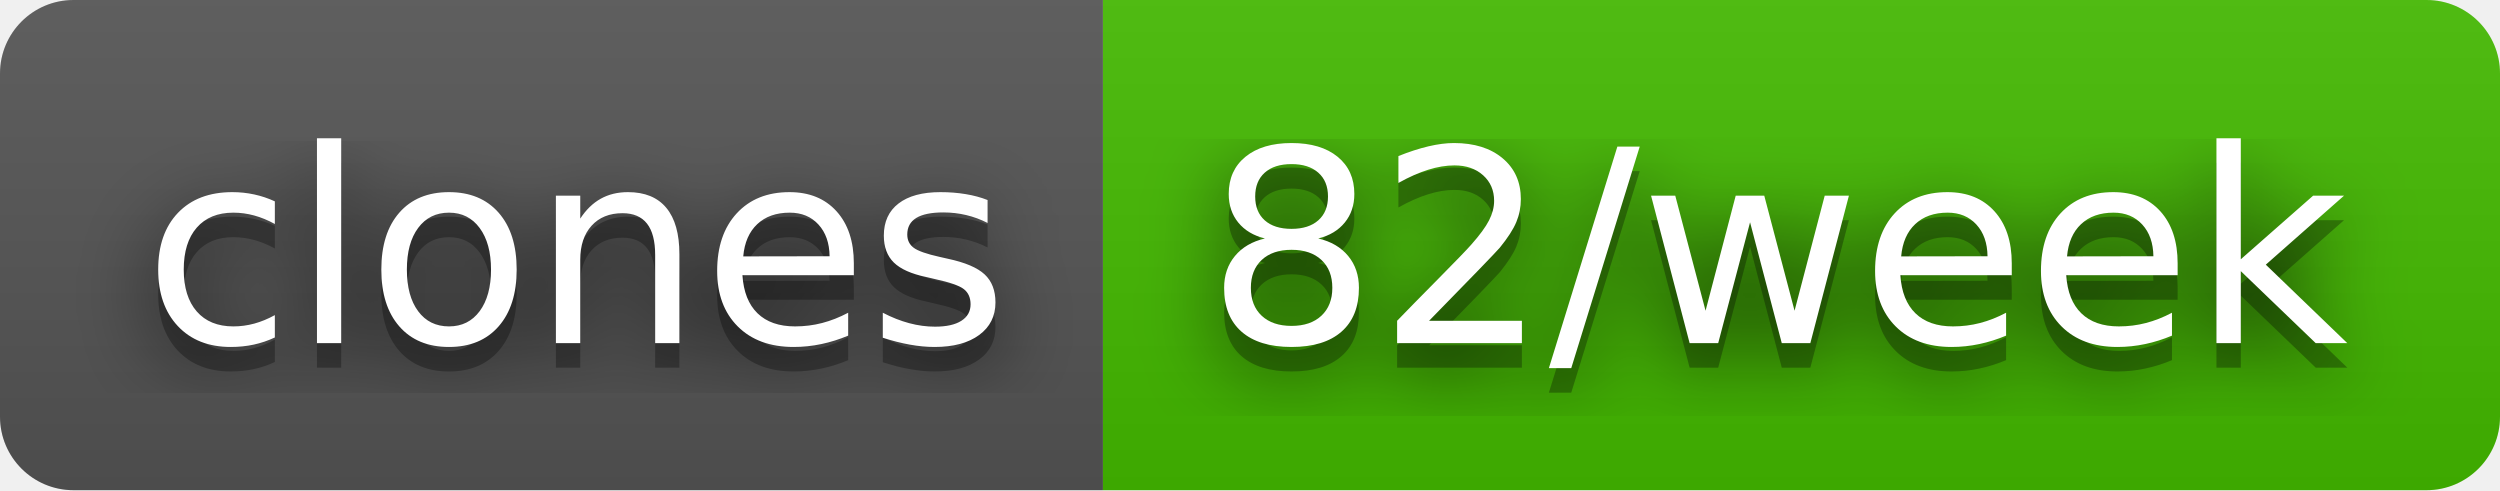
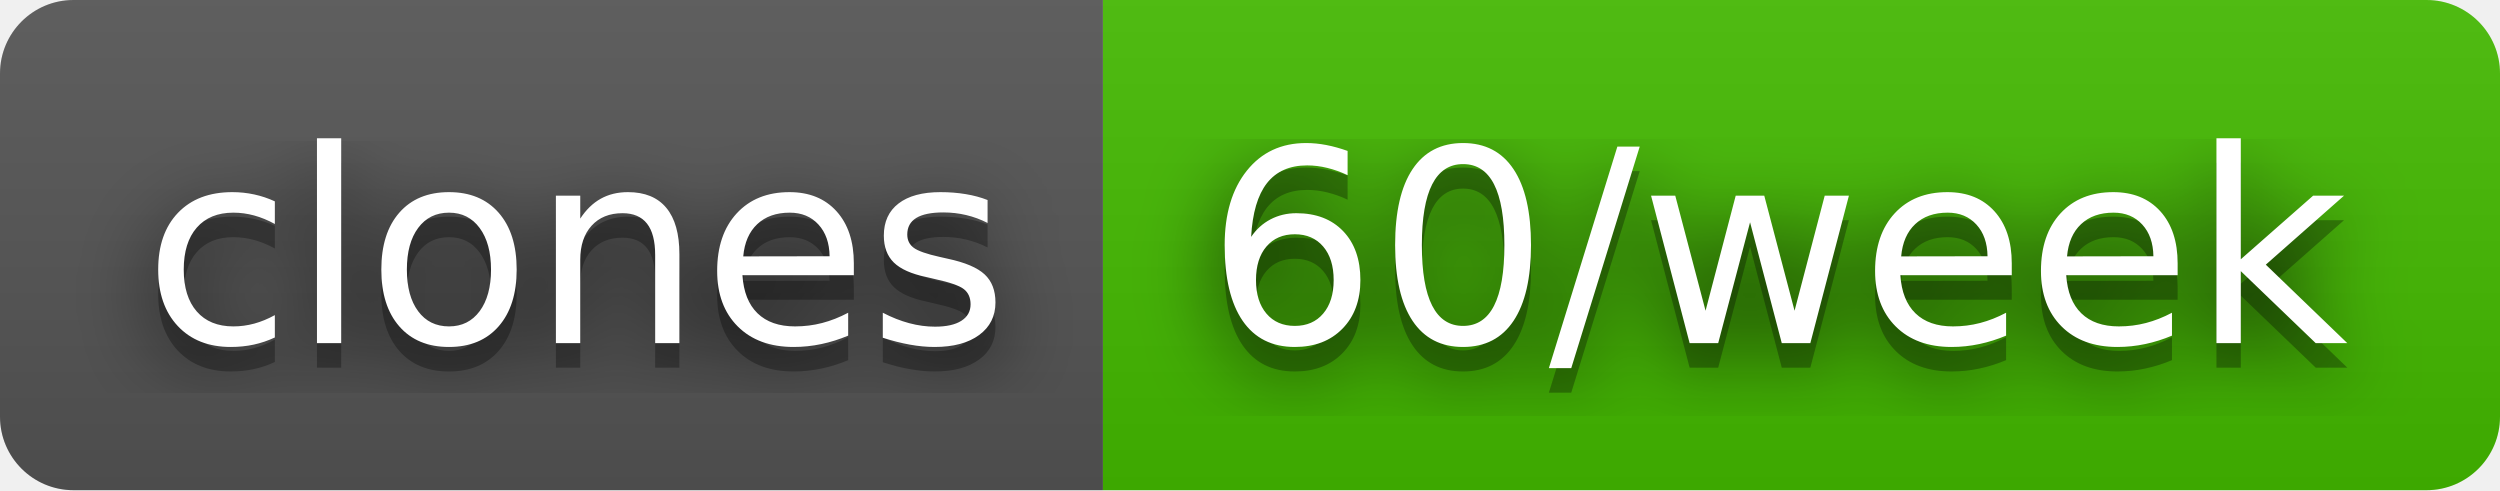
- <svg xmlns="http://www.w3.org/2000/svg" width="102" height="20" role="img" aria-label="clones: 82/week">
+ <svg xmlns="http://www.w3.org/2000/svg" width="102" height="20" role="img" aria-label="clones: 60/week">
  <filter id="blur">
    <feGaussianBlur stdDeviation="16" />
  </filter>
  <linearGradient id="s" x2="0" y2="100%">
    <stop offset="0" stop-color="#bbb" stop-opacity=".1" />
    <stop offset="1" stop-opacity=".1" />
  </linearGradient>
  <clipPath id="r">
    <rect width="102" height="20" rx="3" />
  </clipPath>
  <g clip-path="url(#r)">
    <rect width="45" height="20" fill="#555" />
    <rect x="45" width="57" height="20" fill="#4b0" />
    <rect width="102" height="20" fill="url(#s)" />
  </g>
  <g fill="#fff" text-anchor="middle" font-family="Verdana,Geneva,DejaVu Sans,sans-serif" text-rendering="geometricPrecision" font-size="110">
    <g transform="scale(.1)">
      <g aria-hidden="true" fill="#010101">
        <text x="235" y="150" fill-opacity=".8" filter="url(#blur)" textLength="350">clones</text>
        <text x="235" y="150" fill-opacity=".3" textLength="350">clones</text>
      </g>
      <text x="235" y="140" textLength="350">clones</text>
    </g>
    <g transform="scale(.1)">
      <g aria-hidden="true" fill="#010101">
-         <text x="725" y="150" fill-opacity=".8" filter="url(#blur)" textLength="470">82/week</text>
-         <text x="725" y="150" fill-opacity=".3" textLength="470">82/week</text>
+         <text x="725" y="150" fill-opacity=".8" filter="url(#blur)" textLength="470">60/week</text>
+         <text x="725" y="150" fill-opacity=".3" textLength="470">60/week</text>
      </g>
-       <text x="725" y="140" textLength="470">82/week</text>
+       <text x="725" y="140" textLength="470">60/week</text>
    </g>
  </g>
</svg>
